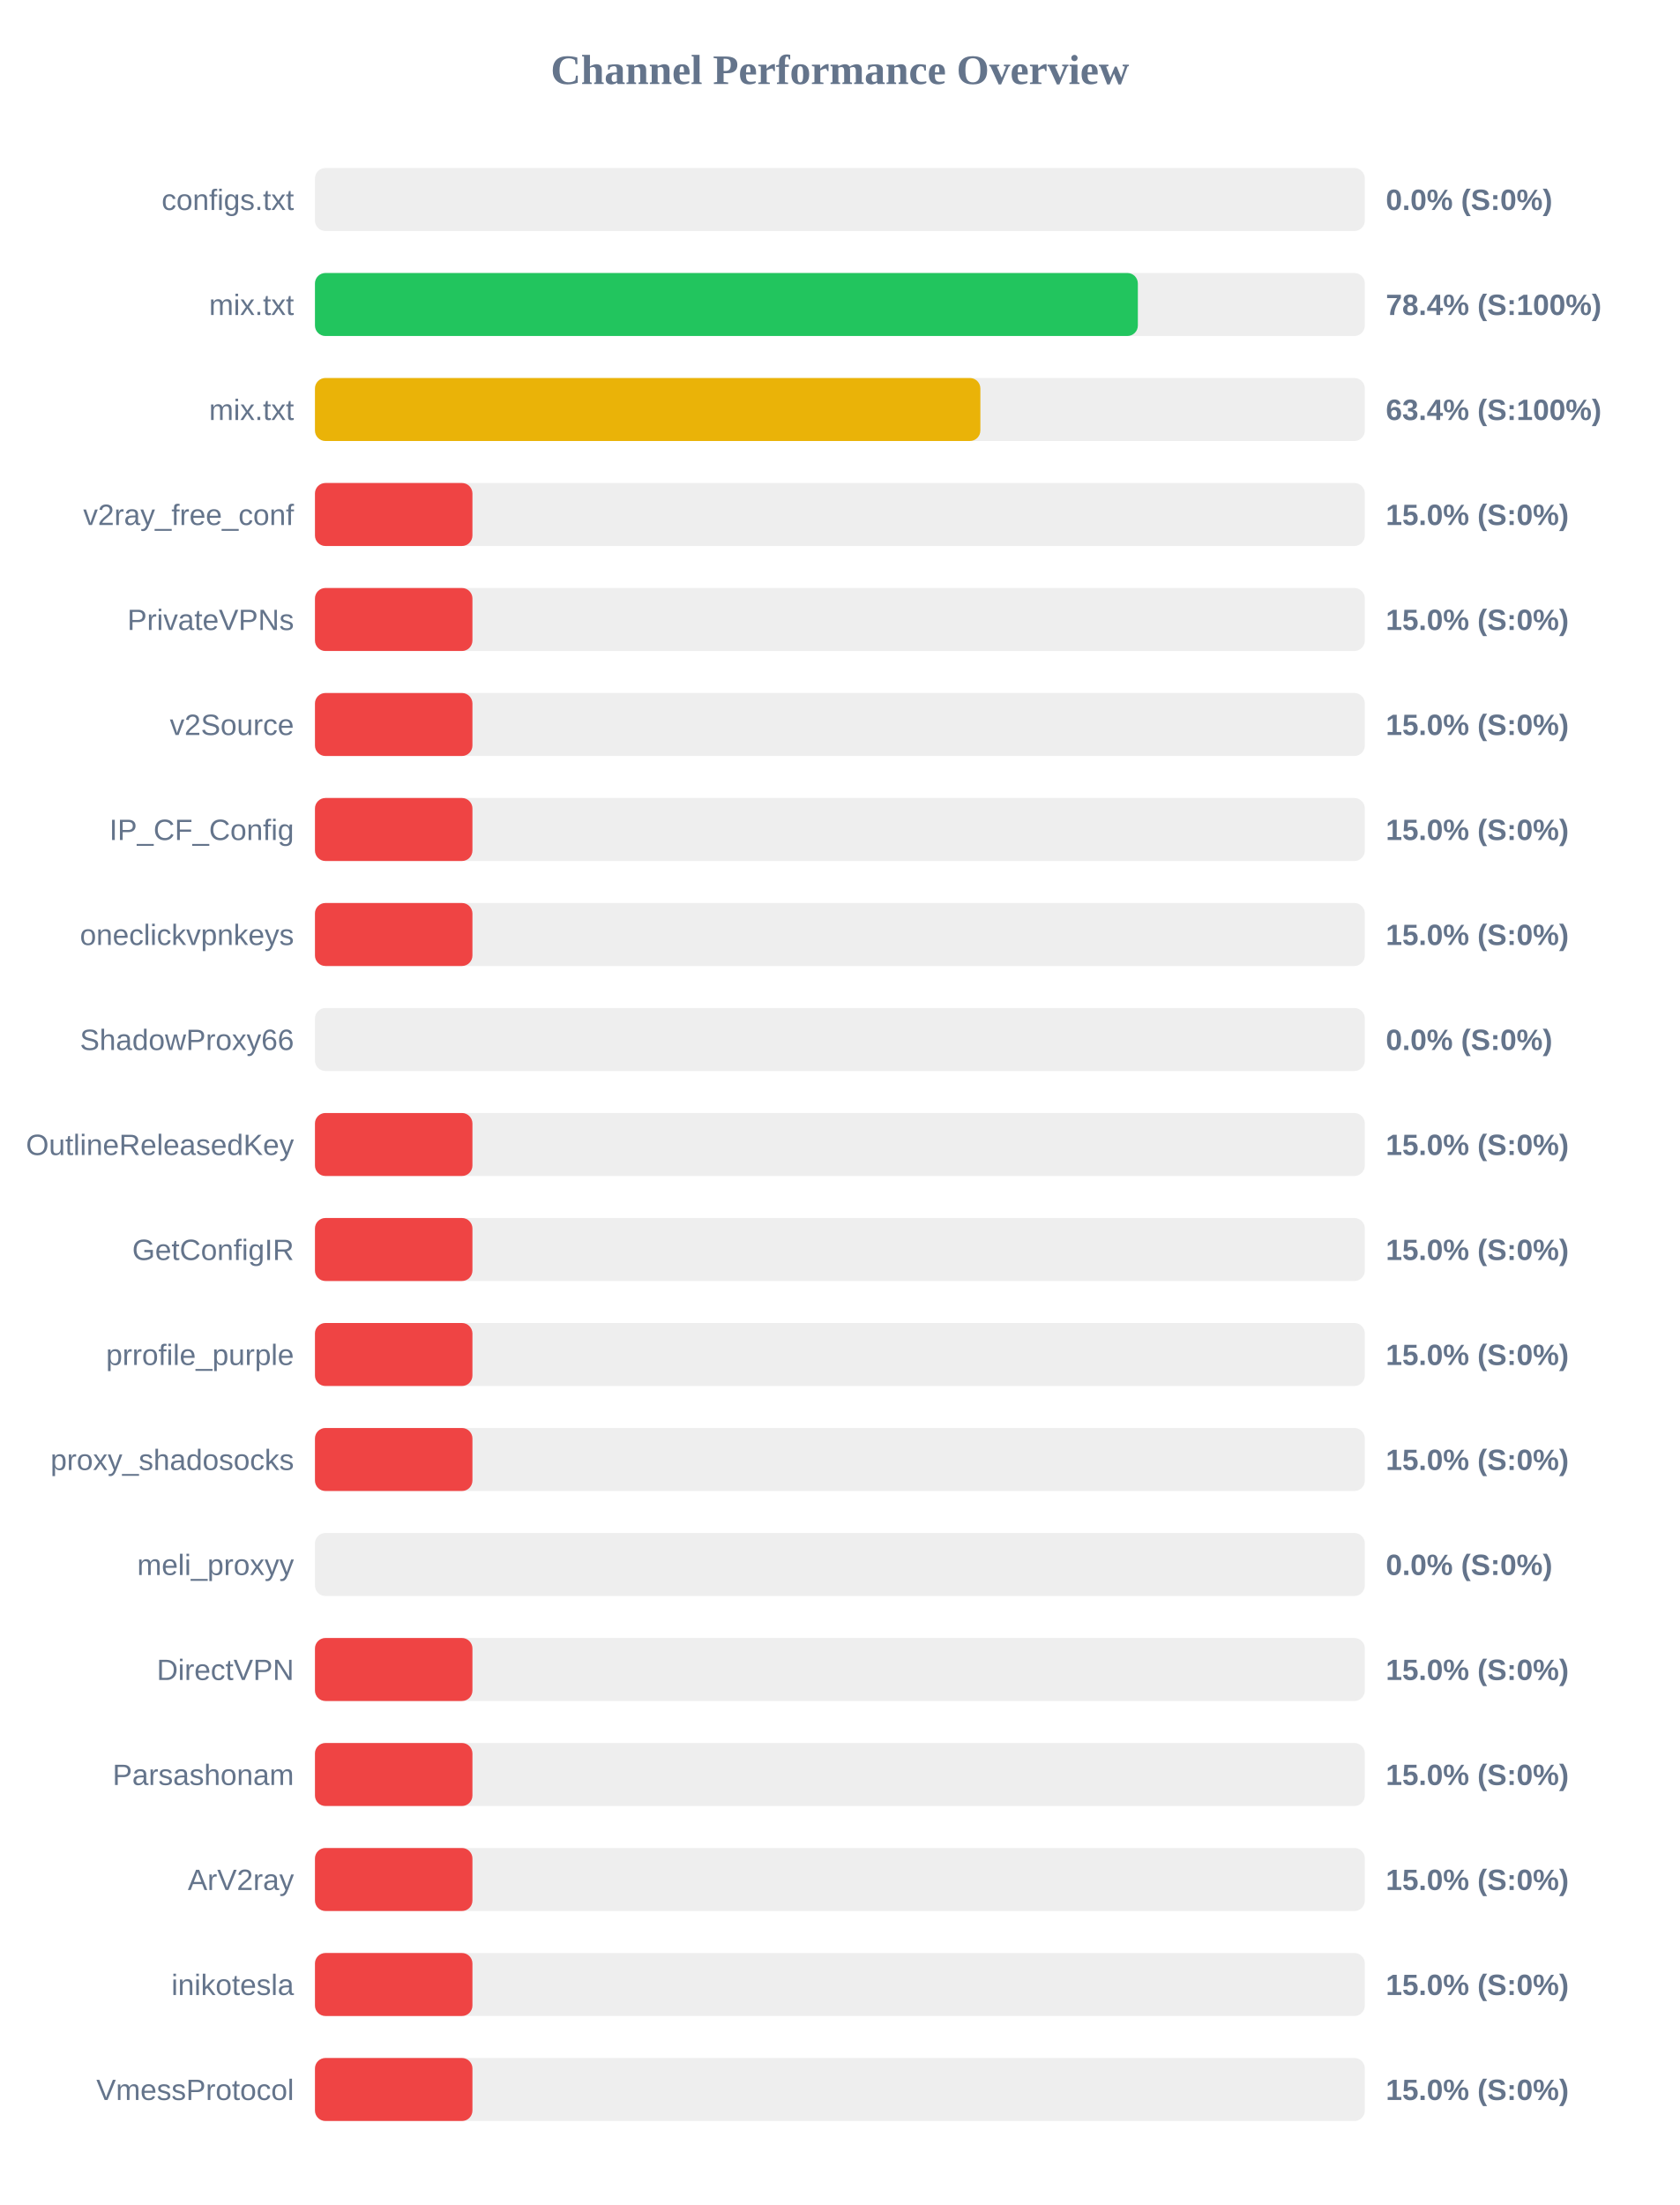
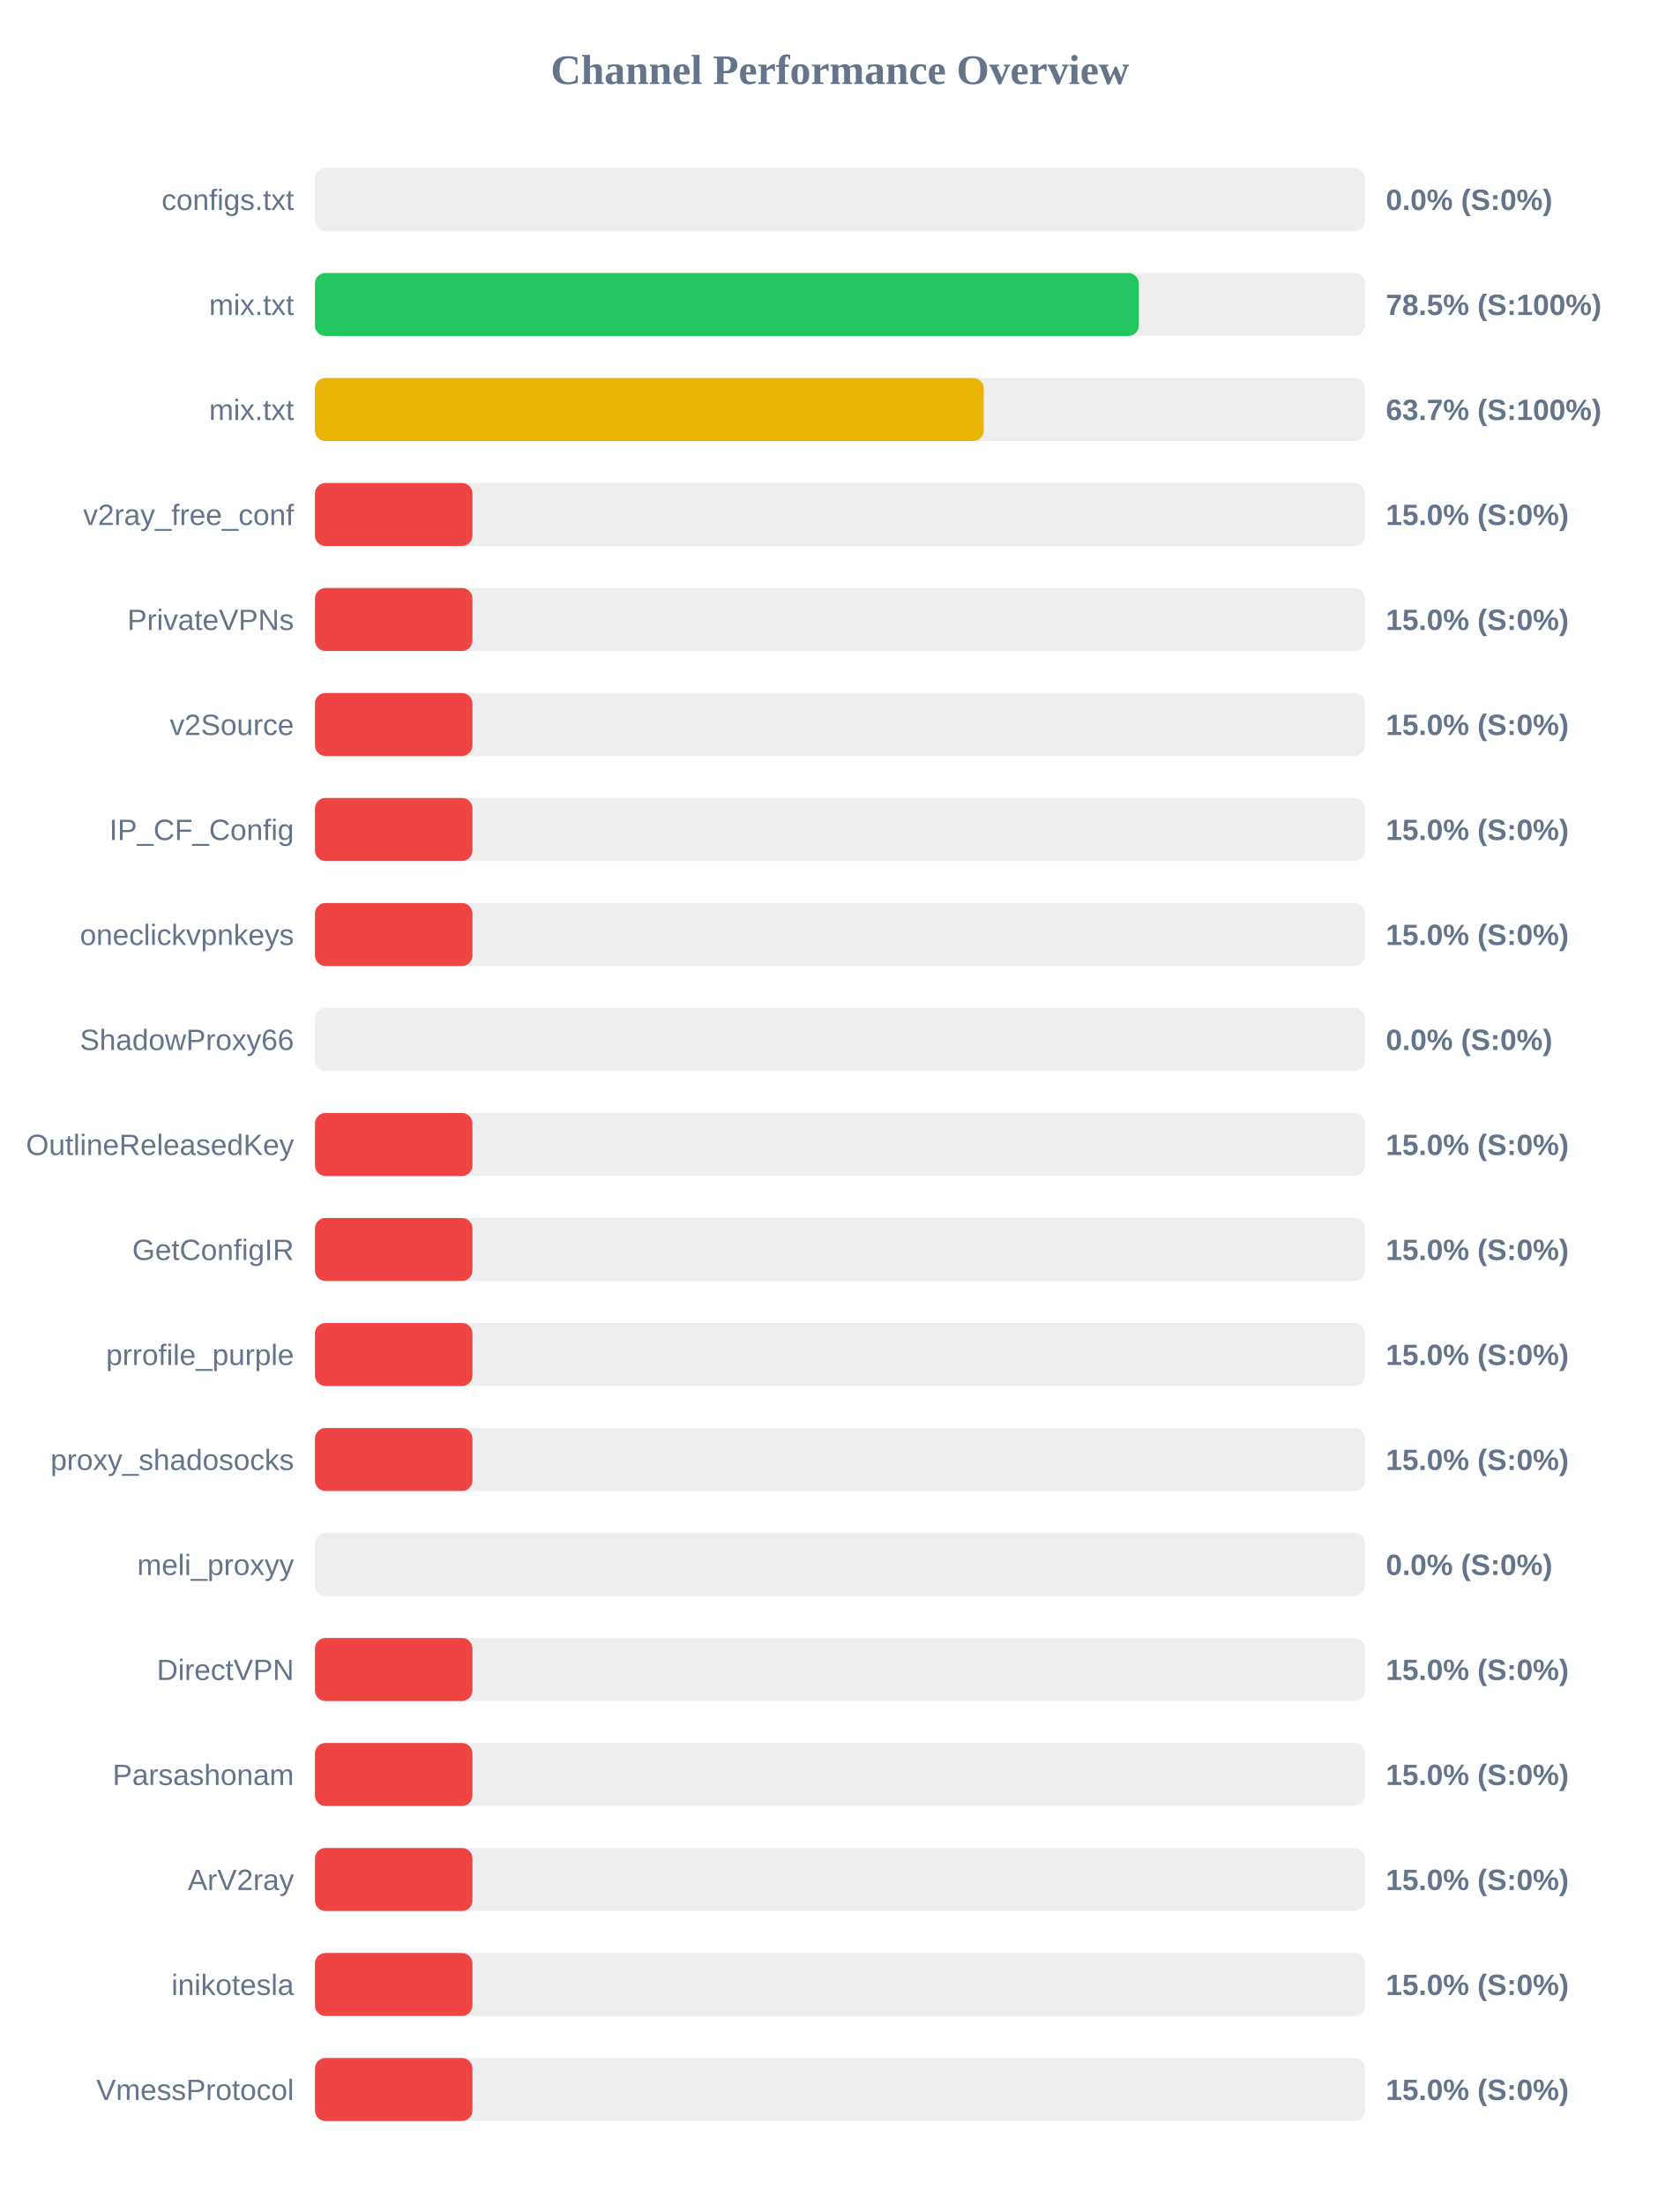
<svg xmlns="http://www.w3.org/2000/svg" width="800" height="1050" version="1.1">
  <style>
        .row { font: 14px Arial; fill: #64748b; }
        .score { font: bold 14px Arial; fill: #64748b; }
    </style>
  <text x="400" y="40" text-anchor="middle" font-size="20px" font-weight="bold" fill="#64748b">Channel Performance Overview</text>
  <rect x="150" y="80" width="500" height="30" fill="#eee" rx="5" />
  <rect x="150" y="80" width="0.0" height="30" fill="#ef4444" rx="5" />
  <text x="140" y="100" text-anchor="end" class="row">configs.txt</text>
  <text x="660" y="100" text-anchor="start" class="score">0.0% (S:0%)</text>
  <rect x="150" y="130" width="500" height="30" fill="#eee" rx="5" />
-   <rect x="150" y="130" width="391.9" height="30" fill="#22c55e" rx="5" />
+   <rect x="150" y="130" width="392.35" height="30" fill="#22c55e" rx="5" />
  <text x="140" y="150" text-anchor="end" class="row">mix.txt</text>
-   <text x="660" y="150" text-anchor="start" class="score">78.4% (S:100%)</text>
+   <text x="660" y="150" text-anchor="start" class="score">78.5% (S:100%)</text>
  <rect x="150" y="180" width="500" height="30" fill="#eee" rx="5" />
-   <rect x="150" y="180" width="316.9" height="30" fill="#eab308" rx="5" />
+   <rect x="150" y="180" width="318.5" height="30" fill="#eab308" rx="5" />
  <text x="140" y="200" text-anchor="end" class="row">mix.txt</text>
-   <text x="660" y="200" text-anchor="start" class="score">63.4% (S:100%)</text>
+   <text x="660" y="200" text-anchor="start" class="score">63.7% (S:100%)</text>
  <rect x="150" y="230" width="500" height="30" fill="#eee" rx="5" />
  <rect x="150" y="230" width="75.0" height="30" fill="#ef4444" rx="5" />
  <text x="140" y="250" text-anchor="end" class="row">v2ray_free_conf</text>
  <text x="660" y="250" text-anchor="start" class="score">15.0% (S:0%)</text>
  <rect x="150" y="280" width="500" height="30" fill="#eee" rx="5" />
  <rect x="150" y="280" width="75.0" height="30" fill="#ef4444" rx="5" />
  <text x="140" y="300" text-anchor="end" class="row">PrivateVPNs</text>
  <text x="660" y="300" text-anchor="start" class="score">15.0% (S:0%)</text>
  <rect x="150" y="330" width="500" height="30" fill="#eee" rx="5" />
  <rect x="150" y="330" width="75.0" height="30" fill="#ef4444" rx="5" />
  <text x="140" y="350" text-anchor="end" class="row">v2Source</text>
  <text x="660" y="350" text-anchor="start" class="score">15.0% (S:0%)</text>
  <rect x="150" y="380" width="500" height="30" fill="#eee" rx="5" />
  <rect x="150" y="380" width="75.0" height="30" fill="#ef4444" rx="5" />
  <text x="140" y="400" text-anchor="end" class="row">IP_CF_Config</text>
  <text x="660" y="400" text-anchor="start" class="score">15.0% (S:0%)</text>
  <rect x="150" y="430" width="500" height="30" fill="#eee" rx="5" />
  <rect x="150" y="430" width="75.0" height="30" fill="#ef4444" rx="5" />
  <text x="140" y="450" text-anchor="end" class="row">oneclickvpnkeys</text>
  <text x="660" y="450" text-anchor="start" class="score">15.0% (S:0%)</text>
  <rect x="150" y="480" width="500" height="30" fill="#eee" rx="5" />
  <rect x="150" y="480" width="0.0" height="30" fill="#ef4444" rx="5" />
  <text x="140" y="500" text-anchor="end" class="row">ShadowProxy66</text>
  <text x="660" y="500" text-anchor="start" class="score">0.0% (S:0%)</text>
  <rect x="150" y="530" width="500" height="30" fill="#eee" rx="5" />
  <rect x="150" y="530" width="75.0" height="30" fill="#ef4444" rx="5" />
  <text x="140" y="550" text-anchor="end" class="row">OutlineReleasedKey</text>
  <text x="660" y="550" text-anchor="start" class="score">15.0% (S:0%)</text>
  <rect x="150" y="580" width="500" height="30" fill="#eee" rx="5" />
  <rect x="150" y="580" width="75.0" height="30" fill="#ef4444" rx="5" />
  <text x="140" y="600" text-anchor="end" class="row">GetConfigIR</text>
  <text x="660" y="600" text-anchor="start" class="score">15.0% (S:0%)</text>
  <rect x="150" y="630" width="500" height="30" fill="#eee" rx="5" />
  <rect x="150" y="630" width="75.0" height="30" fill="#ef4444" rx="5" />
  <text x="140" y="650" text-anchor="end" class="row">prrofile_purple</text>
  <text x="660" y="650" text-anchor="start" class="score">15.0% (S:0%)</text>
  <rect x="150" y="680" width="500" height="30" fill="#eee" rx="5" />
  <rect x="150" y="680" width="75.0" height="30" fill="#ef4444" rx="5" />
  <text x="140" y="700" text-anchor="end" class="row">proxy_shadosocks</text>
  <text x="660" y="700" text-anchor="start" class="score">15.0% (S:0%)</text>
  <rect x="150" y="730" width="500" height="30" fill="#eee" rx="5" />
  <rect x="150" y="730" width="0.0" height="30" fill="#ef4444" rx="5" />
  <text x="140" y="750" text-anchor="end" class="row">meli_proxyy</text>
  <text x="660" y="750" text-anchor="start" class="score">0.0% (S:0%)</text>
  <rect x="150" y="780" width="500" height="30" fill="#eee" rx="5" />
  <rect x="150" y="780" width="75.0" height="30" fill="#ef4444" rx="5" />
  <text x="140" y="800" text-anchor="end" class="row">DirectVPN</text>
  <text x="660" y="800" text-anchor="start" class="score">15.0% (S:0%)</text>
  <rect x="150" y="830" width="500" height="30" fill="#eee" rx="5" />
  <rect x="150" y="830" width="75.0" height="30" fill="#ef4444" rx="5" />
  <text x="140" y="850" text-anchor="end" class="row">Parsashonam</text>
  <text x="660" y="850" text-anchor="start" class="score">15.0% (S:0%)</text>
  <rect x="150" y="880" width="500" height="30" fill="#eee" rx="5" />
  <rect x="150" y="880" width="75.0" height="30" fill="#ef4444" rx="5" />
  <text x="140" y="900" text-anchor="end" class="row">ArV2ray</text>
  <text x="660" y="900" text-anchor="start" class="score">15.0% (S:0%)</text>
  <rect x="150" y="930" width="500" height="30" fill="#eee" rx="5" />
  <rect x="150" y="930" width="75.0" height="30" fill="#ef4444" rx="5" />
  <text x="140" y="950" text-anchor="end" class="row">inikotesla</text>
  <text x="660" y="950" text-anchor="start" class="score">15.0% (S:0%)</text>
  <rect x="150" y="980" width="500" height="30" fill="#eee" rx="5" />
  <rect x="150" y="980" width="75.0" height="30" fill="#ef4444" rx="5" />
  <text x="140" y="1000" text-anchor="end" class="row">VmessProtocol</text>
  <text x="660" y="1000" text-anchor="start" class="score">15.0% (S:0%)</text>
</svg>
